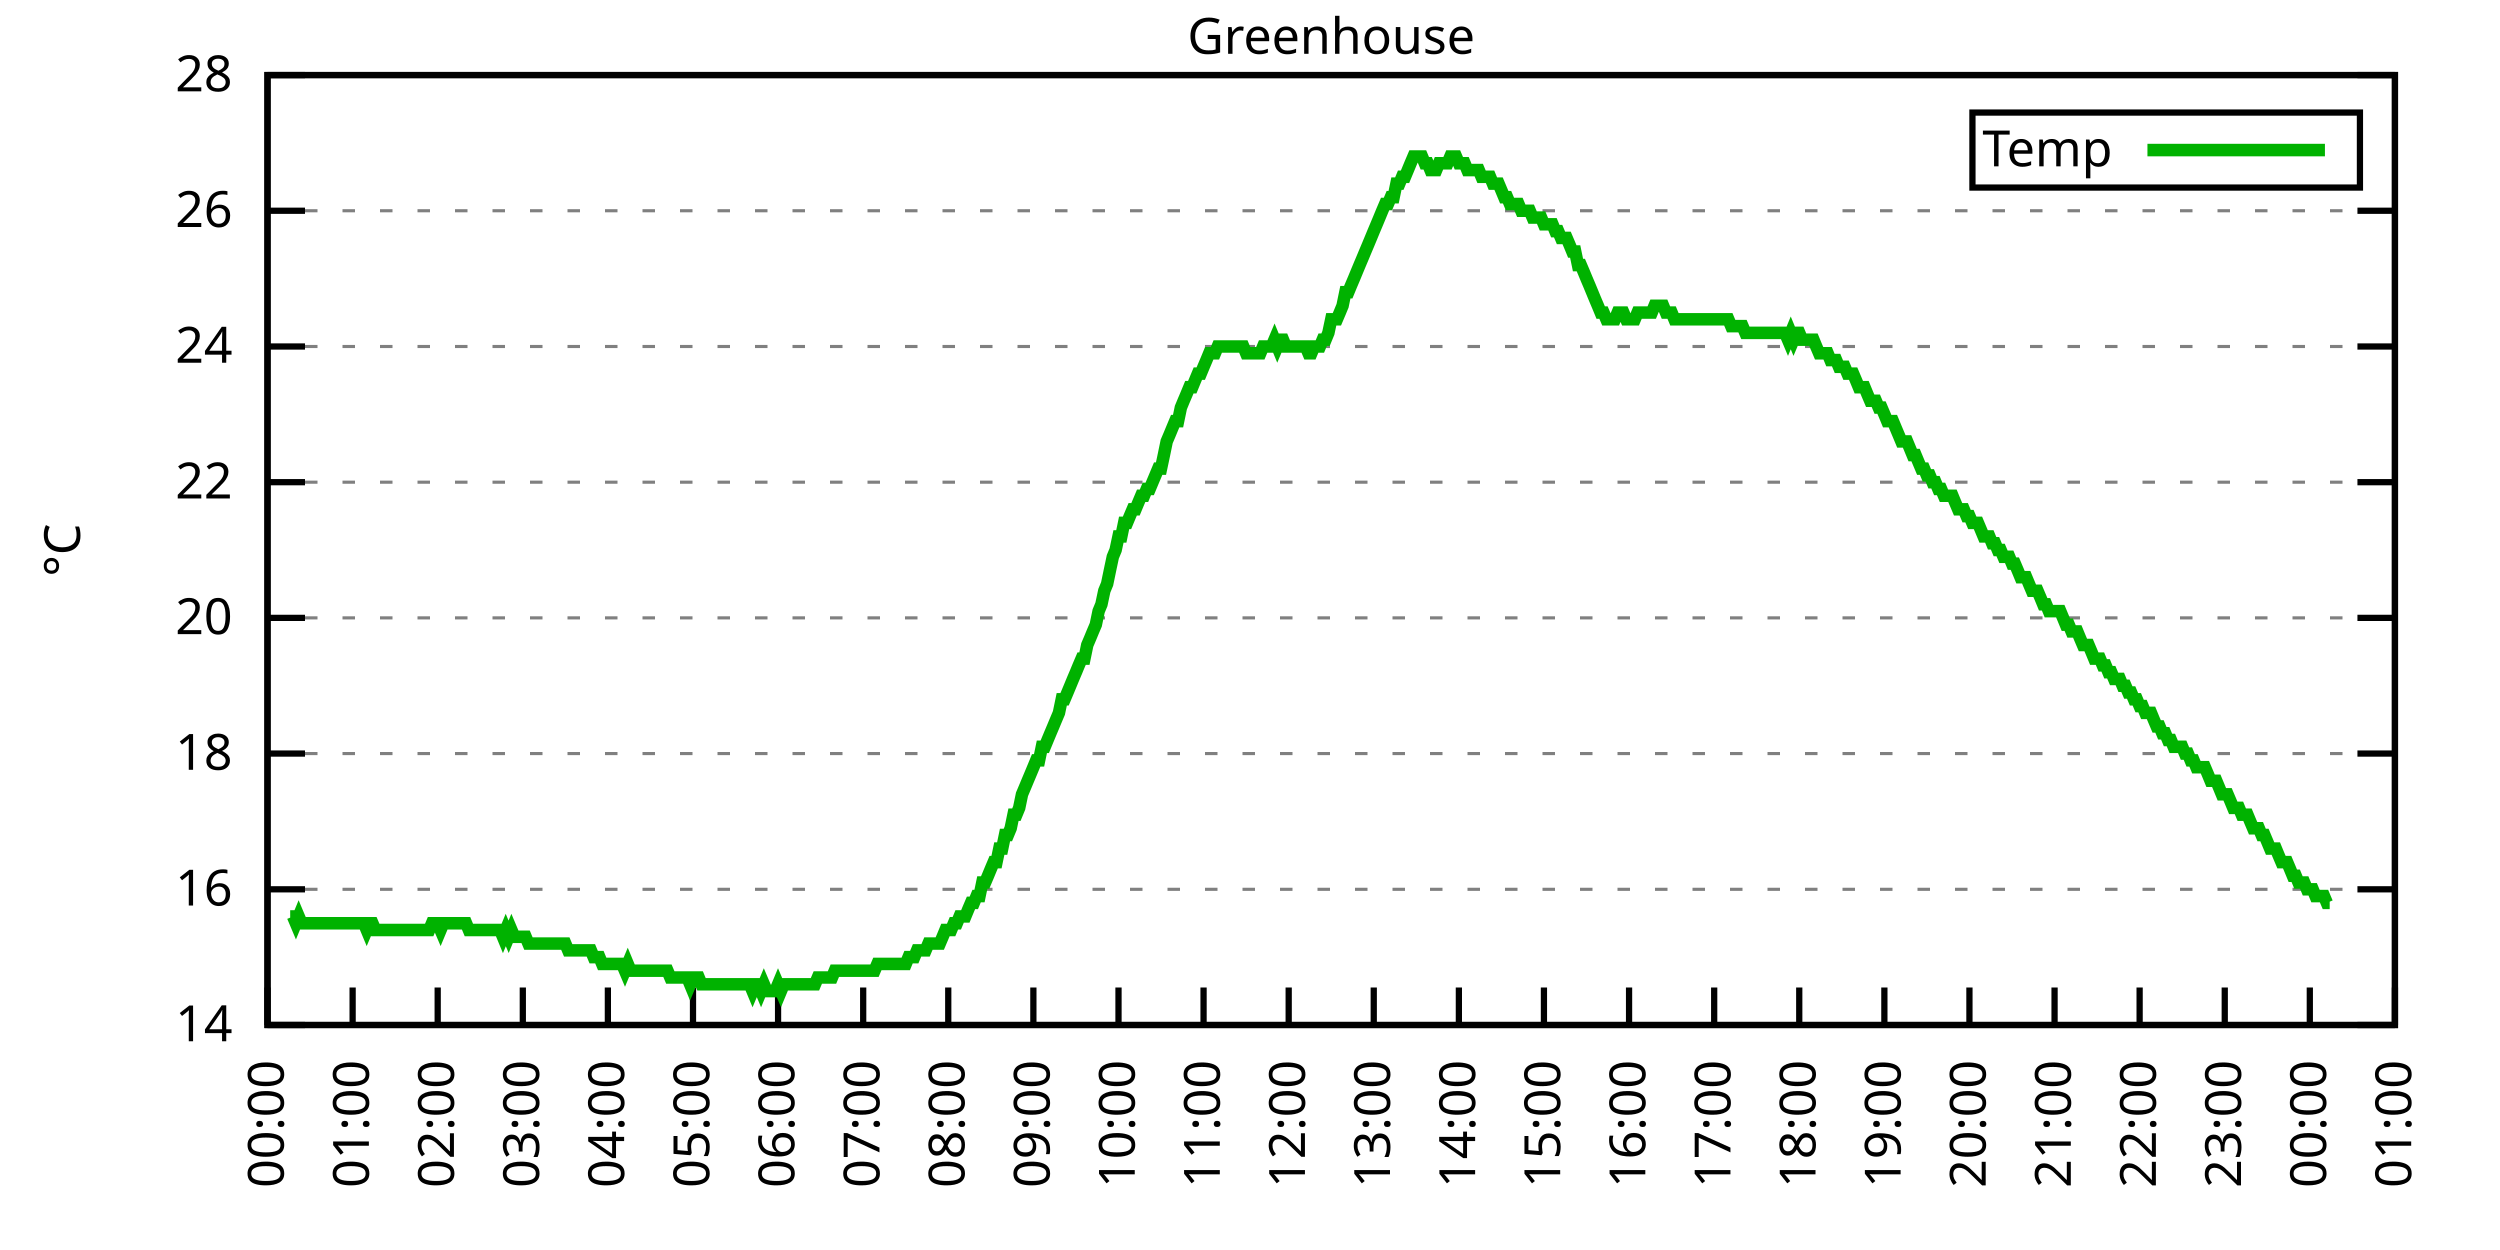
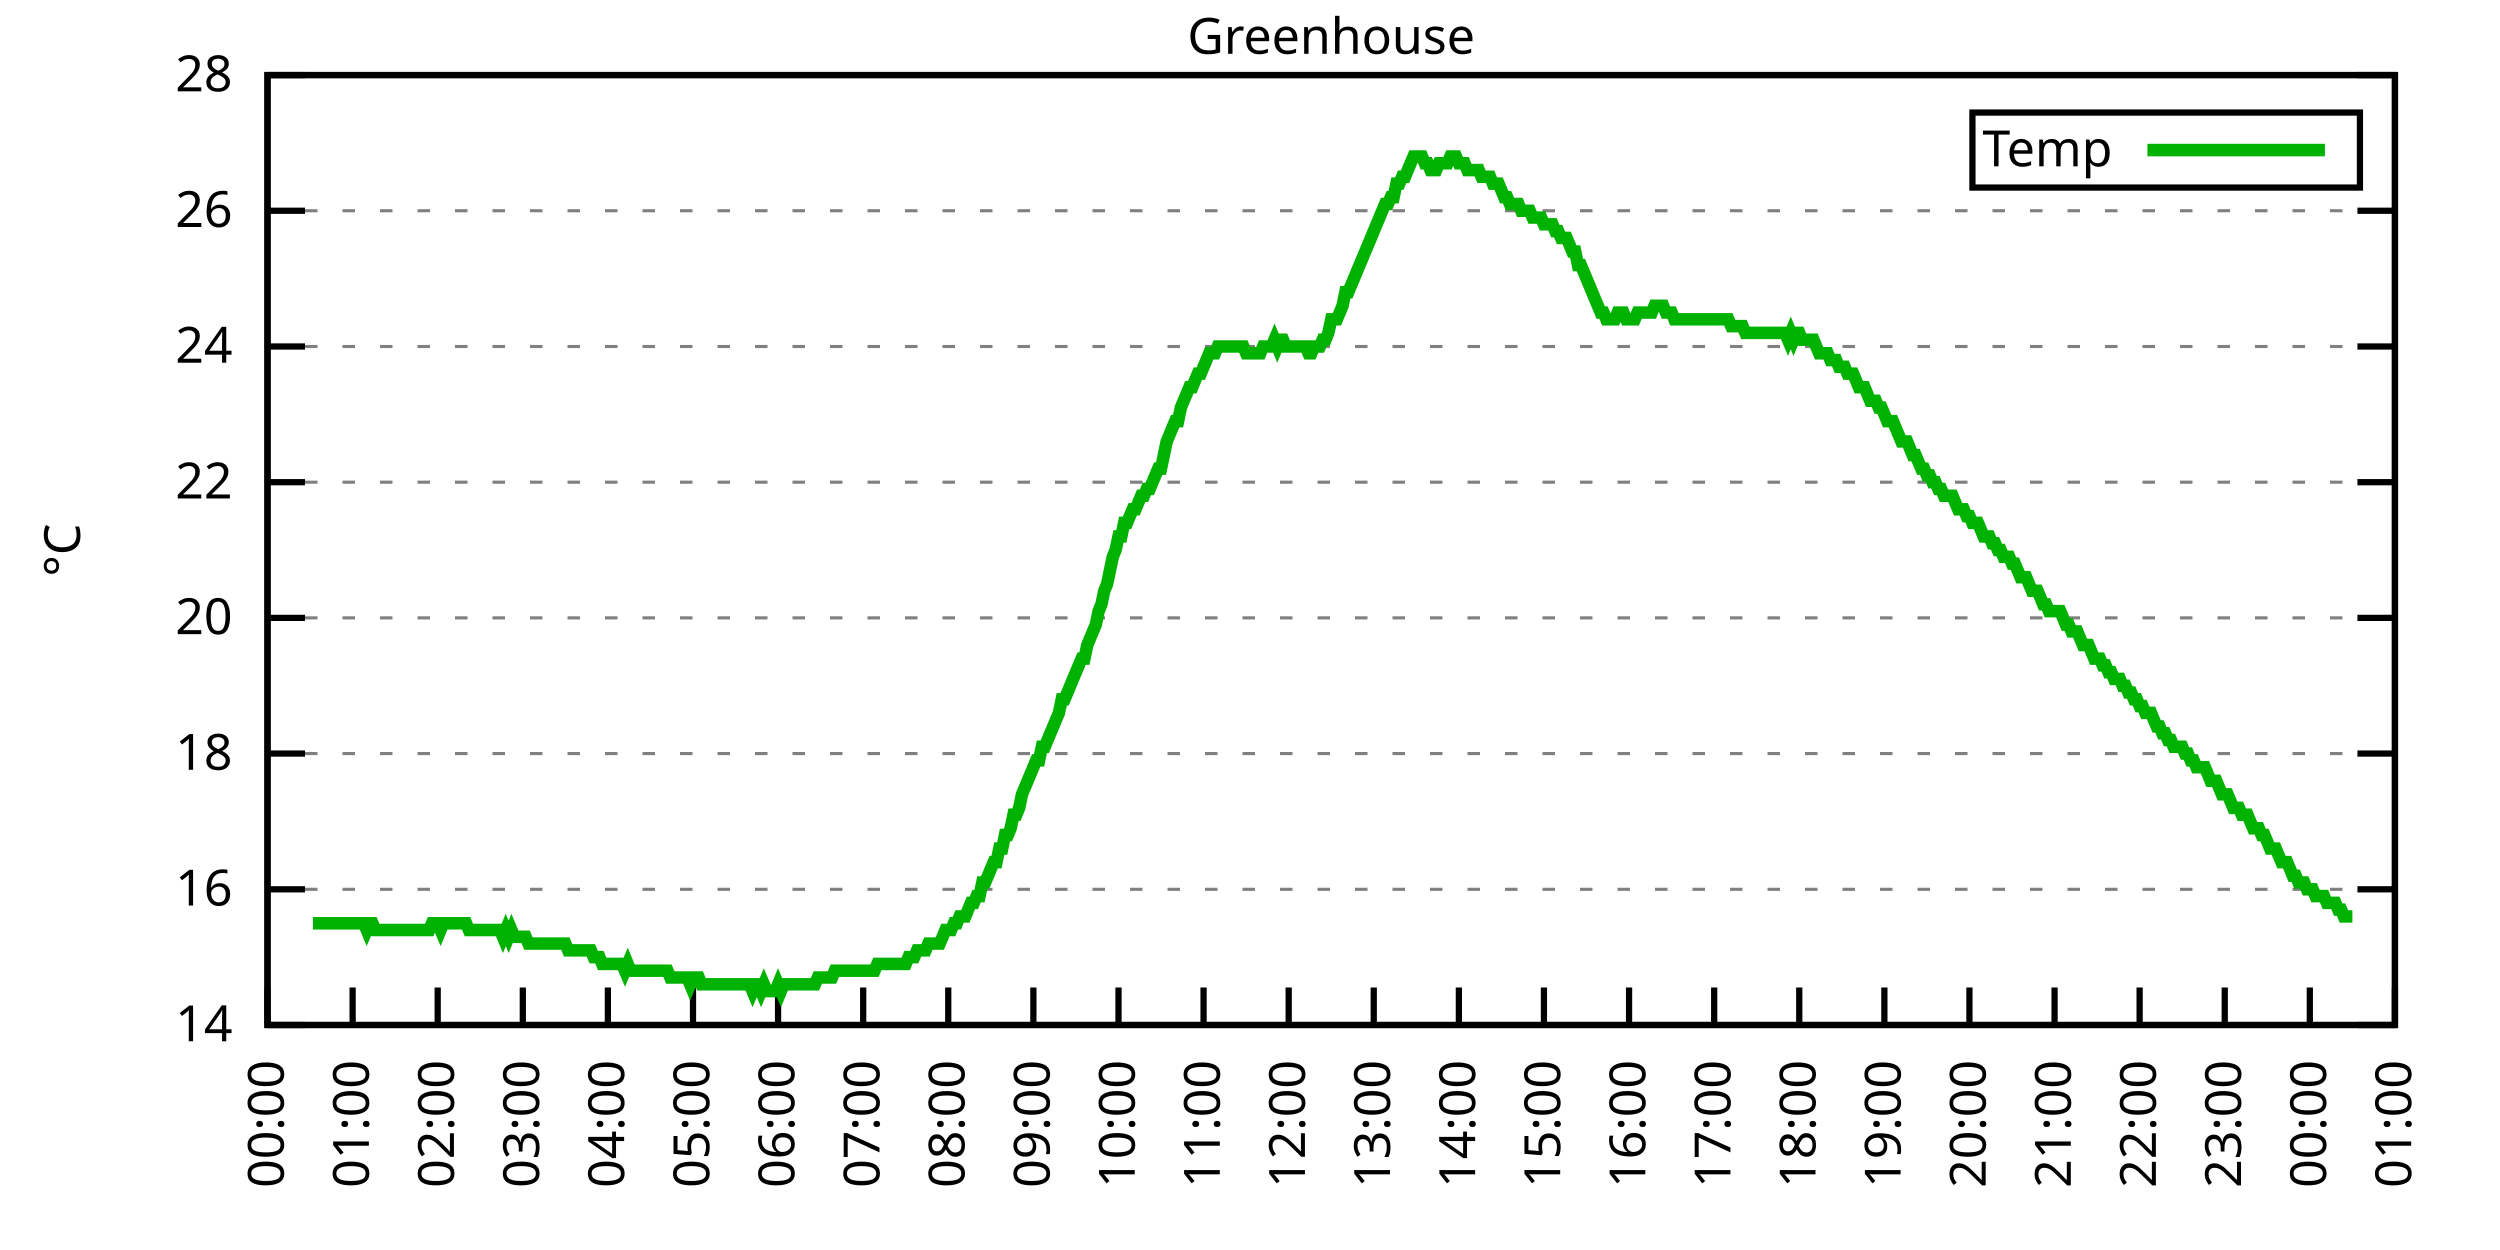
<svg xmlns="http://www.w3.org/2000/svg" xmlns:xlink="http://www.w3.org/1999/xlink" width="400" height="200" viewBox="0 0 400 200">
  <g id="gnuplot_canvas">
    <rect x="0" y="0" width="400" height="200" fill="none" />
    <defs>
      <circle id="gpDot" r="0.5" stroke-width="0.5" stroke="currentColor" />
      <path id="gpPt0" stroke-width="0.333" stroke="currentColor" d="M-1,0 h2 M0,-1 v2" />
      <path id="gpPt1" stroke-width="0.333" stroke="currentColor" d="M-1,-1 L1,1 M1,-1 L-1,1" />
      <path id="gpPt2" stroke-width="0.333" stroke="currentColor" d="M-1,0 L1,0 M0,-1 L0,1 M-1,-1 L1,1 M-1,1 L1,-1" />
      <rect id="gpPt3" stroke-width="0.333" stroke="currentColor" x="-1" y="-1" width="2" height="2" />
      <rect id="gpPt4" stroke-width="0.333" stroke="currentColor" fill="currentColor" x="-1" y="-1" width="2" height="2" />
      <circle id="gpPt5" stroke-width="0.333" stroke="currentColor" cx="0" cy="0" r="1" />
      <use xlink:href="#gpPt5" id="gpPt6" fill="currentColor" stroke="none" />
      <path id="gpPt7" stroke-width="0.333" stroke="currentColor" d="M0,-1.33 L-1.33,0.67 L1.33,0.67 z" />
      <use xlink:href="#gpPt7" id="gpPt8" fill="currentColor" stroke="none" />
      <use xlink:href="#gpPt7" id="gpPt9" stroke="currentColor" transform="rotate(180)" />
      <use xlink:href="#gpPt9" id="gpPt10" fill="currentColor" stroke="none" />
      <use xlink:href="#gpPt3" id="gpPt11" stroke="currentColor" transform="rotate(45)" />
      <use xlink:href="#gpPt11" id="gpPt12" fill="currentColor" stroke="none" />
      <path id="gpPt13" stroke-width="0.333" stroke="currentColor" d="M0,1.330 L1.265,0.411 L0.782,-1.067 L-0.782,-1.076 L-1.265,0.411 z" />
      <use xlink:href="#gpPt13" id="gpPt14" fill="currentColor" stroke="none" />
      <filter id="textbox" filterUnits="objectBoundingBox" x="0" y="0" height="1" width="1">
        <feFlood flood-color="white" flood-opacity="1" result="bgnd" />
        <feComposite in="SourceGraphic" in2="bgnd" operator="atop" />
      </filter>
      <filter id="greybox" filterUnits="objectBoundingBox" x="0" y="0" height="1" width="1">
        <feFlood flood-color="lightgrey" flood-opacity="1" result="grey" />
        <feComposite in="SourceGraphic" in2="grey" operator="atop" />
      </filter>
    </defs>
    <g fill="none" color="white" stroke="currentColor" stroke-width="1.00" stroke-linecap="butt" stroke-linejoin="miter">
</g>
    <g fill="none" color="black" stroke="currentColor" stroke-width="1.00" stroke-linecap="butt" stroke-linejoin="miter">
      <g stroke="none" shape-rendering="crispEdges">
        <polygon fill="rgb(255, 255, 255)" points="42.80,164.00 383.18,164.00 383.18,12.02 42.80,12.02 " />
      </g>
    </g>
    <g fill="none" color="black" stroke="currentColor" stroke-width="1.00" stroke-linecap="butt" stroke-linejoin="miter">
</g>
    <g fill="none" color="black" stroke="black" stroke-width="0.50" stroke-linecap="butt" stroke-linejoin="miter">
</g>
    <g fill="none" color="gray" stroke="currentColor" stroke-width="0.50" stroke-linecap="butt" stroke-linejoin="miter">
      <path stroke="gray" stroke-dasharray="2,4" class="gridline" d="M42.80,164.00 L383.19,164.00  " />
    </g>
    <g fill="none" color="gray" stroke="gray" stroke-width="1.00" stroke-linecap="butt" stroke-linejoin="miter">
</g>
    <g fill="none" color="black" stroke="currentColor" stroke-width="1.00" stroke-linecap="butt" stroke-linejoin="miter">
      <path stroke="black" d="M42.80,164.00 L48.80,164.00 M383.19,164.00 L377.19,164.00  " />
      <g transform="translate(37.20,166.60)" stroke="none" fill="black" font-family="Sans" font-size="8.00" text-anchor="end">
        <text>
          <tspan font-family="Sans"> 14</tspan>
        </text>
      </g>
    </g>
    <g fill="none" color="black" stroke="currentColor" stroke-width="1.00" stroke-linecap="butt" stroke-linejoin="miter">
</g>
    <g fill="none" color="black" stroke="black" stroke-width="0.50" stroke-linecap="butt" stroke-linejoin="miter">
</g>
    <g fill="none" color="gray" stroke="currentColor" stroke-width="0.50" stroke-linecap="butt" stroke-linejoin="miter">
      <path stroke="gray" stroke-dasharray="2,4" class="gridline" d="M42.80,142.29 L383.19,142.29  " />
    </g>
    <g fill="none" color="gray" stroke="gray" stroke-width="1.00" stroke-linecap="butt" stroke-linejoin="miter">
</g>
    <g fill="none" color="black" stroke="currentColor" stroke-width="1.00" stroke-linecap="butt" stroke-linejoin="miter">
      <path stroke="black" d="M42.80,142.29 L48.80,142.29 M383.19,142.29 L377.19,142.29  " />
      <g transform="translate(37.20,144.89)" stroke="none" fill="black" font-family="Sans" font-size="8.00" text-anchor="end">
        <text>
          <tspan font-family="Sans"> 16</tspan>
        </text>
      </g>
    </g>
    <g fill="none" color="black" stroke="currentColor" stroke-width="1.00" stroke-linecap="butt" stroke-linejoin="miter">
</g>
    <g fill="none" color="black" stroke="black" stroke-width="0.50" stroke-linecap="butt" stroke-linejoin="miter">
</g>
    <g fill="none" color="gray" stroke="currentColor" stroke-width="0.50" stroke-linecap="butt" stroke-linejoin="miter">
      <path stroke="gray" stroke-dasharray="2,4" class="gridline" d="M42.80,120.57 L383.19,120.57  " />
    </g>
    <g fill="none" color="gray" stroke="gray" stroke-width="1.00" stroke-linecap="butt" stroke-linejoin="miter">
</g>
    <g fill="none" color="black" stroke="currentColor" stroke-width="1.00" stroke-linecap="butt" stroke-linejoin="miter">
      <path stroke="black" d="M42.80,120.57 L48.80,120.57 M383.19,120.57 L377.19,120.57  " />
      <g transform="translate(37.20,123.17)" stroke="none" fill="black" font-family="Sans" font-size="8.00" text-anchor="end">
        <text>
          <tspan font-family="Sans"> 18</tspan>
        </text>
      </g>
    </g>
    <g fill="none" color="black" stroke="currentColor" stroke-width="1.00" stroke-linecap="butt" stroke-linejoin="miter">
</g>
    <g fill="none" color="black" stroke="black" stroke-width="0.50" stroke-linecap="butt" stroke-linejoin="miter">
</g>
    <g fill="none" color="gray" stroke="currentColor" stroke-width="0.50" stroke-linecap="butt" stroke-linejoin="miter">
      <path stroke="gray" stroke-dasharray="2,4" class="gridline" d="M42.80,98.86 L383.19,98.86  " />
    </g>
    <g fill="none" color="gray" stroke="gray" stroke-width="1.00" stroke-linecap="butt" stroke-linejoin="miter">
</g>
    <g fill="none" color="black" stroke="currentColor" stroke-width="1.00" stroke-linecap="butt" stroke-linejoin="miter">
      <path stroke="black" d="M42.80,98.86 L48.80,98.86 M383.19,98.86 L377.19,98.86  " />
      <g transform="translate(37.20,101.46)" stroke="none" fill="black" font-family="Sans" font-size="8.00" text-anchor="end">
        <text>
          <tspan font-family="Sans"> 20</tspan>
        </text>
      </g>
    </g>
    <g fill="none" color="black" stroke="currentColor" stroke-width="1.00" stroke-linecap="butt" stroke-linejoin="miter">
</g>
    <g fill="none" color="black" stroke="black" stroke-width="0.50" stroke-linecap="butt" stroke-linejoin="miter">
</g>
    <g fill="none" color="gray" stroke="currentColor" stroke-width="0.50" stroke-linecap="butt" stroke-linejoin="miter">
      <path stroke="gray" stroke-dasharray="2,4" class="gridline" d="M42.80,77.15 L383.19,77.15  " />
    </g>
    <g fill="none" color="gray" stroke="gray" stroke-width="1.00" stroke-linecap="butt" stroke-linejoin="miter">
</g>
    <g fill="none" color="black" stroke="currentColor" stroke-width="1.00" stroke-linecap="butt" stroke-linejoin="miter">
      <path stroke="black" d="M42.80,77.15 L48.80,77.15 M383.19,77.15 L377.19,77.15  " />
      <g transform="translate(37.20,79.75)" stroke="none" fill="black" font-family="Sans" font-size="8.00" text-anchor="end">
        <text>
          <tspan font-family="Sans"> 22</tspan>
        </text>
      </g>
    </g>
    <g fill="none" color="black" stroke="currentColor" stroke-width="1.00" stroke-linecap="butt" stroke-linejoin="miter">
</g>
    <g fill="none" color="black" stroke="black" stroke-width="0.50" stroke-linecap="butt" stroke-linejoin="miter">
</g>
    <g fill="none" color="gray" stroke="currentColor" stroke-width="0.50" stroke-linecap="butt" stroke-linejoin="miter">
      <path stroke="gray" stroke-dasharray="2,4" class="gridline" d="M42.80,55.44 L383.19,55.44  " />
    </g>
    <g fill="none" color="gray" stroke="gray" stroke-width="1.00" stroke-linecap="butt" stroke-linejoin="miter">
</g>
    <g fill="none" color="black" stroke="currentColor" stroke-width="1.00" stroke-linecap="butt" stroke-linejoin="miter">
      <path stroke="black" d="M42.80,55.44 L48.80,55.44 M383.19,55.44 L377.19,55.44  " />
      <g transform="translate(37.20,58.04)" stroke="none" fill="black" font-family="Sans" font-size="8.00" text-anchor="end">
        <text>
          <tspan font-family="Sans"> 24</tspan>
        </text>
      </g>
    </g>
    <g fill="none" color="black" stroke="currentColor" stroke-width="1.00" stroke-linecap="butt" stroke-linejoin="miter">
</g>
    <g fill="none" color="black" stroke="black" stroke-width="0.50" stroke-linecap="butt" stroke-linejoin="miter">
</g>
    <g fill="none" color="gray" stroke="currentColor" stroke-width="0.50" stroke-linecap="butt" stroke-linejoin="miter">
      <path stroke="gray" stroke-dasharray="2,4" class="gridline" d="M42.80,33.72 L383.19,33.72  " />
    </g>
    <g fill="none" color="gray" stroke="gray" stroke-width="1.00" stroke-linecap="butt" stroke-linejoin="miter">
</g>
    <g fill="none" color="black" stroke="currentColor" stroke-width="1.00" stroke-linecap="butt" stroke-linejoin="miter">
      <path stroke="black" d="M42.80,33.72 L48.80,33.72 M383.19,33.72 L377.19,33.72  " />
      <g transform="translate(37.20,36.32)" stroke="none" fill="black" font-family="Sans" font-size="8.00" text-anchor="end">
        <text>
          <tspan font-family="Sans"> 26</tspan>
        </text>
      </g>
    </g>
    <g fill="none" color="black" stroke="currentColor" stroke-width="1.00" stroke-linecap="butt" stroke-linejoin="miter">
</g>
    <g fill="none" color="black" stroke="black" stroke-width="0.50" stroke-linecap="butt" stroke-linejoin="miter">
</g>
    <g fill="none" color="gray" stroke="currentColor" stroke-width="0.50" stroke-linecap="butt" stroke-linejoin="miter">
      <path stroke="gray" stroke-dasharray="2,4" class="gridline" d="M42.80,12.01 L383.19,12.01  " />
    </g>
    <g fill="none" color="gray" stroke="gray" stroke-width="1.00" stroke-linecap="butt" stroke-linejoin="miter">
</g>
    <g fill="none" color="black" stroke="currentColor" stroke-width="1.00" stroke-linecap="butt" stroke-linejoin="miter">
      <path stroke="black" d="M42.80,12.01 L48.80,12.01 M383.19,12.01 L377.19,12.01  " />
      <g transform="translate(37.20,14.61)" stroke="none" fill="black" font-family="Sans" font-size="8.00" text-anchor="end">
        <text>
          <tspan font-family="Sans"> 28</tspan>
        </text>
      </g>
    </g>
    <g fill="none" color="black" stroke="currentColor" stroke-width="1.00" stroke-linecap="butt" stroke-linejoin="miter">
      <path stroke="black" d="M42.80,164.00 L42.80,158.00  " />
      <g transform="translate(45.40,169.60) rotate(270.00)" stroke="none" fill="black" font-family="Sans" font-size="8.00" text-anchor="end">
        <text>
          <tspan font-family="Sans">00:00</tspan>
        </text>
      </g>
    </g>
    <g fill="none" color="black" stroke="currentColor" stroke-width="1.00" stroke-linecap="butt" stroke-linejoin="miter">
      <path stroke="black" d="M56.42,164.00 L56.42,158.00  " />
      <g transform="translate(59.02,169.60) rotate(270.00)" stroke="none" fill="black" font-family="Sans" font-size="8.00" text-anchor="end">
        <text>
          <tspan font-family="Sans">01:00</tspan>
        </text>
      </g>
    </g>
    <g fill="none" color="black" stroke="currentColor" stroke-width="1.00" stroke-linecap="butt" stroke-linejoin="miter">
      <path stroke="black" d="M70.03,164.00 L70.03,158.00  " />
      <g transform="translate(72.63,169.60) rotate(270.00)" stroke="none" fill="black" font-family="Sans" font-size="8.00" text-anchor="end">
        <text>
          <tspan font-family="Sans">02:00</tspan>
        </text>
      </g>
    </g>
    <g fill="none" color="black" stroke="currentColor" stroke-width="1.00" stroke-linecap="butt" stroke-linejoin="miter">
      <path stroke="black" d="M83.65,164.00 L83.65,158.00  " />
      <g transform="translate(86.25,169.60) rotate(270.00)" stroke="none" fill="black" font-family="Sans" font-size="8.00" text-anchor="end">
        <text>
          <tspan font-family="Sans">03:00</tspan>
        </text>
      </g>
    </g>
    <g fill="none" color="black" stroke="currentColor" stroke-width="1.00" stroke-linecap="butt" stroke-linejoin="miter">
      <path stroke="black" d="M97.26,164.00 L97.26,158.00  " />
      <g transform="translate(99.86,169.60) rotate(270.00)" stroke="none" fill="black" font-family="Sans" font-size="8.00" text-anchor="end">
        <text>
          <tspan font-family="Sans">04:00</tspan>
        </text>
      </g>
    </g>
    <g fill="none" color="black" stroke="currentColor" stroke-width="1.00" stroke-linecap="butt" stroke-linejoin="miter">
      <path stroke="black" d="M110.88,164.00 L110.88,158.00  " />
      <g transform="translate(113.48,169.60) rotate(270.00)" stroke="none" fill="black" font-family="Sans" font-size="8.00" text-anchor="end">
        <text>
          <tspan font-family="Sans">05:00</tspan>
        </text>
      </g>
    </g>
    <g fill="none" color="black" stroke="currentColor" stroke-width="1.00" stroke-linecap="butt" stroke-linejoin="miter">
      <path stroke="black" d="M124.49,164.00 L124.49,158.00  " />
      <g transform="translate(127.09,169.60) rotate(270.00)" stroke="none" fill="black" font-family="Sans" font-size="8.00" text-anchor="end">
        <text>
          <tspan font-family="Sans">06:00</tspan>
        </text>
      </g>
    </g>
    <g fill="none" color="black" stroke="currentColor" stroke-width="1.00" stroke-linecap="butt" stroke-linejoin="miter">
      <path stroke="black" d="M138.11,164.00 L138.11,158.00  " />
      <g transform="translate(140.71,169.60) rotate(270.00)" stroke="none" fill="black" font-family="Sans" font-size="8.00" text-anchor="end">
        <text>
          <tspan font-family="Sans">07:00</tspan>
        </text>
      </g>
    </g>
    <g fill="none" color="black" stroke="currentColor" stroke-width="1.00" stroke-linecap="butt" stroke-linejoin="miter">
      <path stroke="black" d="M151.72,164.00 L151.72,158.00  " />
      <g transform="translate(154.32,169.60) rotate(270.00)" stroke="none" fill="black" font-family="Sans" font-size="8.00" text-anchor="end">
        <text>
          <tspan font-family="Sans">08:00</tspan>
        </text>
      </g>
    </g>
    <g fill="none" color="black" stroke="currentColor" stroke-width="1.00" stroke-linecap="butt" stroke-linejoin="miter">
      <path stroke="black" d="M165.34,164.00 L165.34,158.00  " />
      <g transform="translate(167.94,169.60) rotate(270.00)" stroke="none" fill="black" font-family="Sans" font-size="8.00" text-anchor="end">
        <text>
          <tspan font-family="Sans">09:00</tspan>
        </text>
      </g>
    </g>
    <g fill="none" color="black" stroke="currentColor" stroke-width="1.00" stroke-linecap="butt" stroke-linejoin="miter">
      <path stroke="black" d="M178.96,164.00 L178.96,158.00  " />
      <g transform="translate(181.56,169.60) rotate(270.00)" stroke="none" fill="black" font-family="Sans" font-size="8.00" text-anchor="end">
        <text>
          <tspan font-family="Sans">10:00</tspan>
        </text>
      </g>
    </g>
    <g fill="none" color="black" stroke="currentColor" stroke-width="1.00" stroke-linecap="butt" stroke-linejoin="miter">
      <path stroke="black" d="M192.57,164.00 L192.57,158.00  " />
      <g transform="translate(195.17,169.60) rotate(270.00)" stroke="none" fill="black" font-family="Sans" font-size="8.00" text-anchor="end">
        <text>
          <tspan font-family="Sans">11:00</tspan>
        </text>
      </g>
    </g>
    <g fill="none" color="black" stroke="currentColor" stroke-width="1.00" stroke-linecap="butt" stroke-linejoin="miter">
      <path stroke="black" d="M206.19,164.00 L206.19,158.00  " />
      <g transform="translate(208.79,169.60) rotate(270.00)" stroke="none" fill="black" font-family="Sans" font-size="8.00" text-anchor="end">
        <text>
          <tspan font-family="Sans">12:00</tspan>
        </text>
      </g>
    </g>
    <g fill="none" color="black" stroke="currentColor" stroke-width="1.00" stroke-linecap="butt" stroke-linejoin="miter">
      <path stroke="black" d="M219.80,164.00 L219.80,158.00  " />
      <g transform="translate(222.40,169.60) rotate(270.00)" stroke="none" fill="black" font-family="Sans" font-size="8.00" text-anchor="end">
        <text>
          <tspan font-family="Sans">13:00</tspan>
        </text>
      </g>
    </g>
    <g fill="none" color="black" stroke="currentColor" stroke-width="1.00" stroke-linecap="butt" stroke-linejoin="miter">
      <path stroke="black" d="M233.42,164.00 L233.42,158.00  " />
      <g transform="translate(236.02,169.60) rotate(270.00)" stroke="none" fill="black" font-family="Sans" font-size="8.00" text-anchor="end">
        <text>
          <tspan font-family="Sans">14:00</tspan>
        </text>
      </g>
    </g>
    <g fill="none" color="black" stroke="currentColor" stroke-width="1.00" stroke-linecap="butt" stroke-linejoin="miter">
      <path stroke="black" d="M247.03,164.00 L247.03,158.00  " />
      <g transform="translate(249.63,169.60) rotate(270.00)" stroke="none" fill="black" font-family="Sans" font-size="8.00" text-anchor="end">
        <text>
          <tspan font-family="Sans">15:00</tspan>
        </text>
      </g>
    </g>
    <g fill="none" color="black" stroke="currentColor" stroke-width="1.00" stroke-linecap="butt" stroke-linejoin="miter">
      <path stroke="black" d="M260.65,164.00 L260.65,158.00  " />
      <g transform="translate(263.25,169.60) rotate(270.00)" stroke="none" fill="black" font-family="Sans" font-size="8.00" text-anchor="end">
        <text>
          <tspan font-family="Sans">16:00</tspan>
        </text>
      </g>
    </g>
    <g fill="none" color="black" stroke="currentColor" stroke-width="1.00" stroke-linecap="butt" stroke-linejoin="miter">
      <path stroke="black" d="M274.27,164.00 L274.27,158.00  " />
      <g transform="translate(276.87,169.60) rotate(270.00)" stroke="none" fill="black" font-family="Sans" font-size="8.00" text-anchor="end">
        <text>
          <tspan font-family="Sans">17:00</tspan>
        </text>
      </g>
    </g>
    <g fill="none" color="black" stroke="currentColor" stroke-width="1.00" stroke-linecap="butt" stroke-linejoin="miter">
      <path stroke="black" d="M287.88,164.00 L287.88,158.00  " />
      <g transform="translate(290.48,169.60) rotate(270.00)" stroke="none" fill="black" font-family="Sans" font-size="8.00" text-anchor="end">
        <text>
          <tspan font-family="Sans">18:00</tspan>
        </text>
      </g>
    </g>
    <g fill="none" color="black" stroke="currentColor" stroke-width="1.00" stroke-linecap="butt" stroke-linejoin="miter">
      <path stroke="black" d="M301.50,164.00 L301.50,158.00  " />
      <g transform="translate(304.10,169.60) rotate(270.00)" stroke="none" fill="black" font-family="Sans" font-size="8.00" text-anchor="end">
        <text>
          <tspan font-family="Sans">19:00</tspan>
        </text>
      </g>
    </g>
    <g fill="none" color="black" stroke="currentColor" stroke-width="1.00" stroke-linecap="butt" stroke-linejoin="miter">
      <path stroke="black" d="M315.11,164.00 L315.11,158.00  " />
      <g transform="translate(317.71,169.60) rotate(270.00)" stroke="none" fill="black" font-family="Sans" font-size="8.00" text-anchor="end">
        <text>
          <tspan font-family="Sans">20:00</tspan>
        </text>
      </g>
    </g>
    <g fill="none" color="black" stroke="currentColor" stroke-width="1.00" stroke-linecap="butt" stroke-linejoin="miter">
      <path stroke="black" d="M328.73,164.00 L328.73,158.00  " />
      <g transform="translate(331.33,169.60) rotate(270.00)" stroke="none" fill="black" font-family="Sans" font-size="8.00" text-anchor="end">
        <text>
          <tspan font-family="Sans">21:00</tspan>
        </text>
      </g>
    </g>
    <g fill="none" color="black" stroke="currentColor" stroke-width="1.00" stroke-linecap="butt" stroke-linejoin="miter">
      <path stroke="black" d="M342.34,164.00 L342.34,158.00  " />
      <g transform="translate(344.94,169.60) rotate(270.00)" stroke="none" fill="black" font-family="Sans" font-size="8.00" text-anchor="end">
        <text>
          <tspan font-family="Sans">22:00</tspan>
        </text>
      </g>
    </g>
    <g fill="none" color="black" stroke="currentColor" stroke-width="1.00" stroke-linecap="butt" stroke-linejoin="miter">
      <path stroke="black" d="M355.96,164.00 L355.96,158.00  " />
      <g transform="translate(358.56,169.60) rotate(270.00)" stroke="none" fill="black" font-family="Sans" font-size="8.00" text-anchor="end">
        <text>
          <tspan font-family="Sans">23:00</tspan>
        </text>
      </g>
    </g>
    <g fill="none" color="black" stroke="currentColor" stroke-width="1.00" stroke-linecap="butt" stroke-linejoin="miter">
      <path stroke="black" d="M369.57,164.00 L369.57,158.00  " />
      <g transform="translate(372.17,169.60) rotate(270.00)" stroke="none" fill="black" font-family="Sans" font-size="8.00" text-anchor="end">
        <text>
          <tspan font-family="Sans">00:00</tspan>
        </text>
      </g>
    </g>
    <g fill="none" color="black" stroke="currentColor" stroke-width="1.00" stroke-linecap="butt" stroke-linejoin="miter">
      <path stroke="black" d="M383.19,164.00 L383.19,158.00  " />
      <g transform="translate(385.79,169.60) rotate(270.00)" stroke="none" fill="black" font-family="Sans" font-size="8.00" text-anchor="end">
        <text>
          <tspan font-family="Sans">01:00</tspan>
        </text>
      </g>
    </g>
    <g fill="none" color="black" stroke="currentColor" stroke-width="1.00" stroke-linecap="butt" stroke-linejoin="miter">
</g>
    <g fill="none" color="black" stroke="currentColor" stroke-width="1.00" stroke-linecap="butt" stroke-linejoin="miter">
      <path stroke="black" d="M42.80,12.01 L42.80,164.00 L383.19,164.00 L383.19,12.01 L42.80,12.01 Z  " />
    </g>
    <g fill="none" color="black" stroke="currentColor" stroke-width="1.00" stroke-linecap="butt" stroke-linejoin="miter">
</g>
    <g fill="none" color="black" stroke="currentColor" stroke-width="1.00" stroke-linecap="butt" stroke-linejoin="miter">
      <path stroke="black" d="M315.59,30.01 L315.59,18.01 L377.59,18.01 L377.59,30.01 L315.59,30.01 Z  " />
    </g>
    <g id="Greenhouse_plot_1">
      <g fill="none" color="white" stroke="black" stroke-width="2.00" stroke-linecap="butt" stroke-linejoin="miter">
</g>
      <g fill="none" color="black" stroke="currentColor" stroke-width="2.00" stroke-linecap="butt" stroke-linejoin="miter">
        <g transform="translate(337.99,26.61)" stroke="none" fill="black" font-family="Sans" font-size="8.00" text-anchor="end">
          <text>
            <tspan font-family="Sans">Temp</tspan>
          </text>
        </g>
      </g>
      <g fill="none" color="black" stroke="currentColor" stroke-width="2.00" stroke-linecap="butt" stroke-linejoin="miter">
-         <path stroke="rgb(  0, 178,   0)" d="M343.59,24.01 L371.99,24.01 M46.43,146.63 L46.88,146.63 L47.34,147.72 L47.79,146.63 L48.25,147.72 L48.70,147.72   L49.15,147.72 L49.61,147.72 L50.06,147.72 L50.52,147.72 L50.97,147.72 L51.42,147.72 L51.88,147.72 L52.33,147.72   L52.78,147.72 L53.24,147.72 L53.69,147.72 L54.15,147.72 L54.60,147.72 L55.05,147.72 L55.51,147.72 L55.96,147.72   L56.42,147.72 L56.87,147.72 L57.32,147.72 L57.78,147.72 L58.23,147.72 L58.68,148.80 L59.14,147.72 L59.59,147.72   L60.05,148.80 L60.50,148.80 L60.95,148.80 L61.41,148.80 L61.86,148.80 L62.32,148.80 L62.77,148.80 L63.22,148.80   L63.68,148.80 L64.13,148.80 L64.58,148.80 L65.04,148.80 L65.49,148.80 L65.95,148.80 L66.40,148.80 L66.85,148.80   L67.31,148.80 L67.76,148.80 L68.22,148.80 L68.67,148.80 L69.12,147.72 L69.58,147.72 L70.03,147.72 L70.49,148.80   L70.94,147.72 L71.39,147.72 L71.85,147.72 L72.30,147.72 L72.75,147.72 L73.21,147.72 L73.66,147.72 L74.12,147.72   L74.57,147.72 L75.02,148.80 L75.48,148.80 L75.93,148.80 L76.39,148.80 L76.84,148.80 L77.29,148.80 L77.75,148.80   L78.20,148.80 L78.65,148.80 L79.11,148.80 L79.56,148.80 L80.02,148.80 L80.47,149.89 L80.92,148.80 L81.38,149.89   L81.83,148.80 L82.29,149.89 L82.74,149.89 L83.19,149.89 L83.65,149.89 L84.10,149.89 L84.55,150.97 L85.01,150.97   L85.46,150.97 L85.92,150.97 L86.37,150.97 L86.82,150.97 L87.28,150.97 L87.73,150.97 L88.19,150.97 L88.64,150.97   L89.09,150.97 L89.55,150.97 L90.00,150.97 L90.45,150.97 L90.91,152.06 L91.36,152.06 L91.82,152.06 L92.27,152.06   L92.72,152.06 L93.18,152.06 L93.63,152.06 L94.09,152.06 L94.54,152.06 L94.99,153.14 L95.45,153.14 L95.90,153.14   L96.35,154.23 L96.81,154.23 L97.26,154.23 L97.72,154.23 L98.17,154.23 L98.62,154.23 L99.08,154.23 L99.53,154.23   L99.99,155.31 L100.44,154.23 L100.89,155.31 L101.35,155.31 L101.80,155.31 L102.25,155.31 L102.71,155.31 L103.16,155.31   L103.62,155.31 L104.07,155.31 L104.52,155.31 L104.98,155.31 L105.43,155.31 L105.89,155.31 L106.34,155.31 L106.79,155.31   L107.25,156.40 L107.70,156.40 L108.15,156.40 L108.61,156.40 L109.06,156.40 L109.52,156.40 L109.97,156.40 L110.42,157.49   L110.88,156.40 L111.33,156.40 L111.79,156.40 L112.24,157.49 L112.69,157.49 L113.15,157.49 L113.60,157.49 L114.05,157.49   L114.51,157.49 L114.96,157.49 L115.42,157.49 L115.87,157.49 L116.32,157.49 L116.78,157.49 L117.23,157.49 L117.69,157.49   L118.14,157.49 L118.59,157.49 L119.05,157.49 L119.50,157.49 L119.96,157.49 L120.41,158.57 L120.86,157.49 L121.32,157.49   L121.77,158.57 L122.22,157.49 L122.68,158.57 L123.13,158.57 L123.59,158.57 L124.04,158.57 L124.49,157.49 L124.95,158.57   L125.40,157.49 L125.86,157.49 L126.31,157.49 L126.76,157.49 L127.22,157.49 L127.67,157.49 L128.12,157.49 L128.58,157.49   L129.03,157.49 L129.49,157.49 L129.94,157.49 L130.39,157.49 L130.85,156.40 L131.30,156.40 L131.76,156.40 L132.21,156.40   L132.66,156.40 L133.12,156.40 L133.57,155.31 L134.02,155.31 L134.48,155.31 L134.93,155.31 L135.39,155.31 L135.84,155.31   L136.29,155.31 L136.75,155.31 L137.20,155.31 L137.66,155.31 L138.11,155.31 L138.56,155.31 L139.02,155.31 L139.47,155.31   L139.92,155.31 L140.38,154.23 L140.83,154.23 L141.29,154.23 L141.74,154.23 L142.19,154.23 L142.65,154.23 L143.10,154.23   L143.56,154.23 L144.01,154.23 L144.46,154.23 L144.92,154.23 L145.37,153.14 L145.82,153.14 L146.28,153.14 L146.73,152.06   L147.19,152.06 L147.64,152.06 L148.09,152.06 L148.55,150.97 L149.00,150.97 L149.46,150.97 L149.91,150.97 L150.36,150.97   L150.82,149.89 L151.27,148.80 L151.72,148.80 L152.18,148.80 L152.63,147.72 L153.09,147.72 L153.54,146.63 L153.99,146.63   L154.45,146.63 L154.90,145.54 L155.36,144.46 L155.81,144.46 L156.26,143.37 L156.72,143.37 L157.17,141.20 L157.62,141.20   L158.08,140.12 L158.53,139.03 L158.99,137.94 L159.44,137.94 L159.89,135.77 L160.35,135.77 L160.80,133.60 L161.26,133.60   L161.71,132.52 L162.16,130.35 L162.62,130.35 L163.07,129.26 L163.52,127.09 L163.98,126.00 L164.43,124.92 L164.89,123.83   L165.34,122.75 L165.79,121.66 L166.25,121.66 L166.70,119.49 L167.16,119.49 L167.61,118.40 L168.06,117.32 L168.52,116.23   L168.97,115.15 L169.43,114.06 L169.88,111.89 L170.33,111.89 L170.79,110.80 L171.24,109.72 L171.69,108.63 L172.15,107.55   L172.60,106.46 L173.06,105.38 L173.51,105.38 L173.96,103.20 L174.42,102.12 L174.87,101.03 L175.33,99.95 L175.78,97.78   L176.23,96.69 L176.69,94.52 L177.14,93.43 L177.59,91.26 L178.05,89.09 L178.50,88.00 L178.96,85.83 L179.41,85.83   L179.86,83.66 L180.32,83.66 L180.77,82.58 L181.23,81.49 L181.68,81.49 L182.13,80.41 L182.59,79.32 L183.04,79.32   L183.49,78.23 L183.95,78.23 L184.40,77.15 L184.86,76.06 L185.31,74.98 L185.76,74.98 L186.22,72.81 L186.67,70.63   L187.13,69.55 L187.58,68.46 L188.03,67.38 L188.49,67.38 L188.94,65.21 L189.39,64.12 L189.85,63.04 L190.30,61.95   L190.76,61.95 L191.21,60.86 L191.66,59.78 L192.12,59.78 L192.57,58.69 L193.03,57.61 L193.48,56.52 L193.93,56.52   L194.39,56.52 L194.84,55.44 L195.29,55.44 L195.75,55.44 L196.20,55.44 L196.66,55.44 L197.11,55.44 L197.56,55.44   L198.02,55.44 L198.47,55.44 L198.93,55.44 L199.38,56.52 L199.83,56.52 L200.29,56.52 L200.74,56.52 L201.19,56.52   L201.65,56.52 L202.10,55.44 L202.56,55.44 L203.01,55.44 L203.46,55.44 L203.92,54.35 L204.37,55.44 L204.83,54.35   L205.28,54.35 L205.73,55.44 L206.19,55.44 L206.64,55.44 L207.09,55.44 L207.55,55.44 L208.00,55.44 L208.46,55.44   L208.91,55.44 L209.36,56.52 L209.82,56.52 L210.27,55.44 L210.73,55.44 L211.18,55.44 L211.63,54.35 L212.09,54.35   L212.54,53.26 L213.00,51.09 L213.45,51.09 L213.90,51.09 L214.36,50.01 L214.81,48.92 L215.26,46.75 L215.72,46.75   L216.17,45.66 L216.63,44.58 L217.08,43.49 L217.53,42.41 L217.99,41.32 L218.44,40.24 L218.90,39.15 L219.35,38.07   L219.80,36.98 L220.26,35.89 L220.71,34.81 L221.16,33.72 L221.62,32.64 L222.07,32.64 L222.53,31.55 L222.98,31.55   L223.43,29.38 L223.89,29.38 L224.34,28.29 L224.80,28.29 L225.25,27.21 L225.70,26.12 L226.16,25.04 L226.61,25.04   L227.06,25.04 L227.52,25.04 L227.97,26.12 L228.43,26.12 L228.88,27.21 L229.33,27.21 L229.79,27.21 L230.24,26.12   L230.70,26.12 L231.15,26.12 L231.60,26.12 L232.06,25.04 L232.51,25.04 L232.96,25.04 L233.42,26.12 L233.87,26.12   L234.33,26.12 L234.78,27.21 L235.23,27.21 L235.69,27.21 L236.14,27.21 L236.60,27.21 L237.05,28.29 L237.50,28.29   L237.96,28.29 L238.41,28.29 L238.86,29.38 L239.32,29.38 L239.77,29.38 L240.23,30.47 L240.68,31.55 L241.13,31.55   L241.59,32.64 L242.04,32.64 L242.50,32.64 L242.95,32.64 L243.40,33.72 L243.86,33.72 L244.31,33.72 L244.76,33.72   L245.22,34.81 L245.67,34.81 L246.13,34.81 L246.58,34.81 L247.03,35.89 L247.49,35.89 L247.94,35.89 L248.40,35.89   L248.85,36.98 L249.30,36.98 L249.76,38.07 L250.21,38.07 L250.66,38.07 L251.12,39.15 L251.57,40.24 L252.03,40.24   L252.48,42.41 L252.93,42.41 L253.39,43.49 L253.84,44.58 L254.30,45.66 L254.75,46.75 L255.20,47.84 L255.66,48.92   L256.11,50.01 L256.56,50.01 L257.02,51.09 L257.47,51.09 L257.93,51.09 L258.38,51.09 L258.83,50.01 L259.29,50.01   L259.74,50.01 L260.20,51.09 L260.65,51.09 L261.10,51.09 L261.56,51.09 L262.01,50.01 L262.47,50.01 L262.92,50.01   L263.37,50.01 L263.83,50.01 L264.28,50.01 L264.73,48.92 L265.19,48.92 L265.64,48.92 L266.10,48.92 L266.55,50.01   L267.00,50.01 L267.46,50.01 L267.91,51.09 L268.37,51.09 L268.82,51.09 L269.27,51.09 L269.73,51.09 L270.18,51.09   L270.63,51.09 L271.09,51.09 L271.54,51.09 L272.00,51.09 L272.45,51.09 L272.90,51.09 L273.36,51.09 L273.81,51.09   L274.27,51.09 L274.72,51.09 L275.17,51.09 L275.63,51.09 L276.08,51.09 L276.53,51.09 L276.99,52.18 L277.44,52.18   L277.90,52.18 L278.35,52.18 L278.80,52.18 L279.26,53.26 L279.71,53.26 L280.17,53.26 L280.62,53.26 L281.07,53.26   L281.53,53.26 L281.98,53.26 L282.43,53.26 L282.89,53.26 L283.34,53.26 L283.80,53.26 L284.25,53.26 L284.70,53.26   L285.16,53.26 L285.61,53.26 L286.07,54.35 L286.52,53.26 L286.97,54.35 L287.43,53.26 L287.88,53.26 L288.33,54.35   L288.79,54.35 L289.24,54.35 L289.70,54.35 L290.15,54.35 L290.60,55.44 L291.06,56.52 L291.51,56.52 L291.97,56.52   L292.42,56.52 L292.87,57.61 L293.33,57.61 L293.78,57.61 L294.23,58.69 L294.69,58.69 L295.14,58.69 L295.60,59.78   L296.05,59.78 L296.50,59.78 L296.96,60.86 L297.41,61.95 L297.87,61.95 L298.32,61.95 L298.77,63.04 L299.23,64.12   L299.68,64.12 L300.13,64.12 L300.59,65.21 L301.04,65.21 L301.50,66.29 L301.95,67.38 L302.40,67.38 L302.86,67.38   L303.31,68.46 L303.77,69.55 L304.22,70.63 L304.67,70.63 L305.13,70.63 L305.58,71.72 L306.03,72.81 L306.49,72.81   L306.94,73.89 L307.40,74.98 L307.85,74.98 L308.30,76.06 L308.76,76.06 L309.21,77.15 L309.67,77.15 L310.12,78.23   L310.57,78.23 L311.03,79.32 L311.48,79.32 L311.94,79.32 L312.39,79.32 L312.84,80.41 L313.30,81.49 L313.75,81.49   L314.20,81.49 L314.66,82.58 L315.11,82.58 L315.57,83.66 L316.02,83.66 L316.47,83.66 L316.93,84.75 L317.38,85.83   L317.84,85.83 L318.29,85.83 L318.74,86.92 L319.20,86.92 L319.65,88.00 L320.10,88.00 L320.56,89.09 L321.01,89.09   L321.47,89.09 L321.92,90.18 L322.37,90.18 L322.83,91.26 L323.28,92.35 L323.74,92.35 L324.19,92.35 L324.64,93.43   L325.10,94.52 L325.55,94.52 L326.00,94.52 L326.46,95.60 L326.91,96.69 L327.37,96.69 L327.82,97.78 L328.27,97.78   L328.73,97.78 L329.18,97.78 L329.64,97.78 L330.09,98.86 L330.54,99.95 L331.00,99.95 L331.45,101.03 L331.90,101.03   L332.36,101.03 L332.81,102.12 L333.27,103.20 L333.72,103.20 L334.17,103.20 L334.63,104.29 L335.08,105.38 L335.54,105.38   L335.99,105.38 L336.44,106.46 L336.90,106.46 L337.35,107.55 L337.80,107.55 L338.26,108.63 L338.71,108.63 L339.17,108.63   L339.62,109.72 L340.07,109.72 L340.53,110.80 L340.98,110.80 L341.44,111.89 L341.89,111.89 L342.34,112.97 L342.80,112.97   L343.25,114.06 L343.70,114.06 L344.16,114.06 L344.61,115.15 L345.07,116.23 L345.52,116.23 L345.97,117.32 L346.43,117.32   L346.88,118.40 L347.34,118.40 L347.79,119.49 L348.24,119.49 L348.70,119.49 L349.15,119.49 L349.60,120.57 L350.06,120.57   L350.51,121.66 L350.97,121.66 L351.42,122.75 L351.87,122.75 L352.33,122.75 L352.78,122.75 L353.24,123.83 L353.69,124.92   L354.14,124.92 L354.60,124.92 L355.05,126.00 L355.50,127.09 L355.96,127.09 L356.41,127.09 L356.87,128.17 L357.32,129.26   L357.77,129.26 L358.23,129.26 L358.68,130.35 L359.14,130.35 L359.59,130.35 L360.04,131.43 L360.50,132.52 L360.95,132.52   L361.41,132.52 L361.86,133.60 L362.31,133.60 L362.77,134.69 L363.22,135.77 L363.67,135.77 L364.13,135.77 L364.58,136.86   L365.04,137.94 L365.49,137.94 L365.94,137.94 L366.40,139.03 L366.85,140.12 L367.31,140.12 L367.76,141.20 L368.21,141.20   L368.67,141.20 L369.12,142.29 L369.57,142.29 L370.03,142.29 L370.48,143.37 L370.94,143.37 L371.39,143.37 L371.84,143.37   L372.30,144.46 L372.75,144.46  " />
+         <path stroke="rgb(  0, 178,   0)" d="M343.59,24.01 L371.99,24.01 M50.06,147.72 L50.52,147.72 L50.97,147.72 L51.42,147.72 L51.88,147.72 L52.33,147.72   L52.78,147.72 L53.24,147.72 L53.69,147.72 L54.15,147.72 L54.60,147.72 L55.05,147.72 L55.51,147.72 L55.96,147.72   L56.42,147.72 L56.87,147.72 L57.32,147.72 L57.78,147.72 L58.23,147.72 L58.68,148.80 L59.14,147.72 L59.59,147.72   L60.05,148.80 L60.50,148.80 L60.95,148.80 L61.41,148.80 L61.86,148.80 L62.32,148.80 L62.77,148.80 L63.22,148.80   L63.68,148.80 L64.13,148.80 L64.58,148.80 L65.04,148.80 L65.49,148.80 L65.95,148.80 L66.40,148.80 L66.85,148.80   L67.31,148.80 L67.76,148.80 L68.22,148.80 L68.67,148.80 L69.12,147.72 L69.58,147.72 L70.03,147.72 L70.49,148.80   L70.94,147.72 L71.39,147.72 L71.85,147.72 L72.30,147.72 L72.75,147.72 L73.21,147.72 L73.66,147.72 L74.12,147.72   L74.57,147.72 L75.02,148.80 L75.48,148.80 L75.93,148.80 L76.39,148.80 L76.84,148.80 L77.29,148.80 L77.75,148.80   L78.20,148.80 L78.65,148.80 L79.11,148.80 L79.56,148.80 L80.02,148.80 L80.47,149.89 L80.92,148.80 L81.38,149.89   L81.83,148.80 L82.29,149.89 L82.74,149.89 L83.19,149.89 L83.65,149.89 L84.10,149.89 L84.55,150.97 L85.01,150.97   L85.46,150.97 L85.92,150.97 L86.37,150.97 L86.82,150.97 L87.28,150.97 L87.73,150.97 L88.19,150.97 L88.64,150.97   L89.09,150.97 L89.55,150.97 L90.00,150.97 L90.45,150.97 L90.91,152.06 L91.36,152.06 L91.82,152.06 L92.27,152.06   L92.72,152.06 L93.18,152.06 L93.63,152.06 L94.09,152.06 L94.54,152.06 L94.99,153.14 L95.45,153.14 L95.90,153.14   L96.35,154.23 L96.81,154.23 L97.26,154.23 L97.72,154.23 L98.17,154.23 L98.62,154.23 L99.08,154.23 L99.53,154.23   L99.99,155.31 L100.44,154.23 L100.89,155.31 L101.35,155.31 L101.80,155.31 L102.25,155.31 L102.71,155.31 L103.16,155.31   L103.62,155.31 L104.07,155.31 L104.52,155.31 L104.98,155.31 L105.43,155.31 L105.89,155.31 L106.34,155.31 L106.79,155.31   L107.25,156.40 L107.70,156.40 L108.15,156.40 L108.61,156.40 L109.06,156.40 L109.52,156.40 L109.97,156.40 L110.42,157.49   L110.88,156.40 L111.33,156.40 L111.79,156.40 L112.24,157.49 L112.69,157.49 L113.15,157.49 L113.60,157.49 L114.05,157.49   L114.51,157.49 L114.96,157.49 L115.42,157.49 L115.87,157.49 L116.32,157.49 L116.78,157.49 L117.23,157.49 L117.69,157.49   L118.14,157.49 L118.59,157.49 L119.05,157.49 L119.50,157.49 L119.96,157.49 L120.41,158.57 L120.86,157.49 L121.32,157.49   L121.77,158.57 L122.22,157.49 L122.68,158.57 L123.13,158.57 L123.59,158.57 L124.04,158.57 L124.49,157.49 L124.95,158.57   L125.40,157.49 L125.86,157.49 L126.31,157.49 L126.76,157.49 L127.22,157.49 L127.67,157.49 L128.12,157.49 L128.58,157.49   L129.03,157.49 L129.49,157.49 L129.94,157.49 L130.39,157.49 L130.85,156.40 L131.30,156.40 L131.76,156.40 L132.21,156.40   L132.66,156.40 L133.12,156.40 L133.57,155.31 L134.02,155.31 L134.48,155.31 L134.93,155.31 L135.39,155.31 L135.84,155.31   L136.29,155.31 L136.75,155.31 L137.20,155.31 L137.66,155.31 L138.11,155.31 L138.56,155.31 L139.02,155.31 L139.47,155.31   L139.92,155.31 L140.38,154.23 L140.83,154.23 L141.29,154.23 L141.74,154.23 L142.19,154.23 L142.65,154.23 L143.10,154.23   L143.56,154.23 L144.01,154.23 L144.46,154.23 L144.92,154.23 L145.37,153.14 L145.82,153.14 L146.28,153.14 L146.73,152.06   L147.19,152.06 L147.64,152.06 L148.09,152.06 L148.55,150.97 L149.00,150.97 L149.46,150.97 L149.91,150.97 L150.36,150.97   L150.82,149.89 L151.27,148.80 L151.72,148.80 L152.18,148.80 L152.63,147.72 L153.09,147.72 L153.54,146.63 L153.99,146.63   L154.45,146.63 L154.90,145.54 L155.36,144.46 L155.81,144.46 L156.26,143.37 L156.72,143.37 L157.17,141.20 L157.62,141.20   L158.08,140.12 L158.53,139.03 L158.99,137.94 L159.44,137.94 L159.89,135.77 L160.35,135.77 L160.80,133.60 L161.26,133.60   L161.71,132.52 L162.16,130.35 L162.62,130.35 L163.07,129.26 L163.52,127.09 L163.98,126.00 L164.43,124.92 L164.89,123.83   L165.34,122.75 L165.79,121.66 L166.25,121.66 L166.70,119.49 L167.16,119.49 L167.61,118.40 L168.06,117.32 L168.52,116.23   L168.97,115.15 L169.43,114.06 L169.88,111.89 L170.33,111.89 L170.79,110.80 L171.24,109.72 L171.69,108.63 L172.15,107.55   L172.60,106.46 L173.06,105.38 L173.51,105.38 L173.96,103.20 L174.42,102.12 L174.87,101.03 L175.33,99.95 L175.78,97.78   L176.23,96.69 L176.69,94.52 L177.14,93.43 L177.59,91.26 L178.05,89.09 L178.50,88.00 L178.96,85.83 L179.41,85.83   L179.86,83.66 L180.32,83.66 L180.77,82.58 L181.23,81.49 L181.68,81.49 L182.13,80.41 L182.59,79.32 L183.04,79.32   L183.49,78.23 L183.95,78.23 L184.40,77.15 L184.86,76.06 L185.31,74.98 L185.76,74.98 L186.22,72.81 L186.67,70.63   L187.13,69.55 L187.58,68.46 L188.03,67.38 L188.49,67.38 L188.94,65.21 L189.39,64.12 L189.85,63.04 L190.30,61.95   L190.76,61.95 L191.21,60.86 L191.66,59.78 L192.12,59.78 L192.57,58.69 L193.03,57.61 L193.48,56.52 L193.93,56.52   L194.39,56.52 L194.84,55.44 L195.29,55.44 L195.75,55.44 L196.20,55.44 L196.66,55.44 L197.11,55.44 L197.56,55.44   L198.02,55.44 L198.47,55.44 L198.93,55.44 L199.38,56.52 L199.83,56.52 L200.29,56.52 L200.74,56.52 L201.19,56.52   L201.65,56.52 L202.10,55.44 L202.56,55.44 L203.01,55.44 L203.46,55.44 L203.92,54.35 L204.37,55.44 L204.83,54.35   L205.28,54.35 L205.73,55.44 L206.19,55.44 L206.64,55.44 L207.09,55.44 L207.55,55.44 L208.00,55.44 L208.46,55.44   L208.91,55.44 L209.36,56.52 L209.82,56.52 L210.27,55.44 L210.73,55.44 L211.18,55.44 L211.63,54.35 L212.09,54.35   L212.54,53.26 L213.00,51.09 L213.45,51.09 L213.90,51.09 L214.36,50.01 L214.81,48.92 L215.26,46.75 L215.72,46.75   L216.17,45.66 L216.63,44.58 L217.08,43.49 L217.53,42.41 L217.99,41.32 L218.44,40.24 L218.90,39.15 L219.35,38.07   L219.80,36.98 L220.26,35.89 L220.71,34.81 L221.16,33.72 L221.62,32.64 L222.07,32.64 L222.53,31.55 L222.98,31.55   L223.43,29.38 L223.89,29.38 L224.34,28.29 L224.80,28.29 L225.25,27.21 L225.70,26.12 L226.16,25.04 L226.61,25.04   L227.06,25.04 L227.52,25.04 L227.97,26.12 L228.43,26.12 L228.88,27.21 L229.33,27.21 L229.79,27.21 L230.24,26.12   L230.70,26.12 L231.15,26.12 L231.60,26.12 L232.06,25.04 L232.51,25.04 L232.96,25.04 L233.42,26.12 L233.87,26.12   L234.33,26.12 L234.78,27.21 L235.23,27.21 L235.69,27.21 L236.14,27.21 L236.60,27.21 L237.05,28.29 L237.50,28.29   L237.96,28.29 L238.41,28.29 L238.86,29.38 L239.32,29.38 L239.77,29.38 L240.23,30.47 L240.68,31.55 L241.13,31.55   L241.59,32.64 L242.04,32.64 L242.50,32.64 L242.95,32.64 L243.40,33.72 L243.86,33.72 L244.31,33.72 L244.76,33.72   L245.22,34.81 L245.67,34.81 L246.13,34.81 L246.58,34.81 L247.03,35.89 L247.49,35.89 L247.94,35.89 L248.40,35.89   L248.85,36.98 L249.30,36.98 L249.76,38.07 L250.21,38.07 L250.66,38.07 L251.12,39.15 L251.57,40.24 L252.03,40.24   L252.48,42.41 L252.93,42.41 L253.39,43.49 L253.84,44.58 L254.30,45.66 L254.75,46.75 L255.20,47.84 L255.66,48.92   L256.11,50.01 L256.56,50.01 L257.02,51.09 L257.47,51.09 L257.93,51.09 L258.38,51.09 L258.83,50.01 L259.29,50.01   L259.74,50.01 L260.20,51.09 L260.65,51.09 L261.10,51.09 L261.56,51.09 L262.01,50.01 L262.47,50.01 L262.92,50.01   L263.37,50.01 L263.83,50.01 L264.28,50.01 L264.73,48.92 L265.19,48.92 L265.64,48.92 L266.10,48.92 L266.55,50.01   L267.00,50.01 L267.46,50.01 L267.91,51.09 L268.37,51.09 L268.82,51.09 L269.27,51.09 L269.73,51.09 L270.18,51.09   L270.63,51.09 L271.09,51.09 L271.54,51.09 L272.00,51.09 L272.45,51.09 L272.90,51.09 L273.36,51.09 L273.81,51.09   L274.27,51.09 L274.72,51.09 L275.17,51.09 L275.63,51.09 L276.08,51.09 L276.53,51.09 L276.99,52.18 L277.44,52.18   L277.90,52.18 L278.35,52.18 L278.80,52.18 L279.26,53.26 L279.71,53.26 L280.17,53.26 L280.62,53.26 L281.07,53.26   L281.53,53.26 L281.98,53.26 L282.43,53.26 L282.89,53.26 L283.34,53.26 L283.80,53.26 L284.25,53.26 L284.70,53.26   L285.16,53.26 L285.61,53.26 L286.07,54.35 L286.52,53.26 L286.97,54.35 L287.43,53.26 L287.88,53.26 L288.33,54.35   L288.79,54.35 L289.24,54.35 L289.70,54.35 L290.15,54.35 L290.60,55.44 L291.06,56.52 L291.51,56.52 L291.97,56.52   L292.42,56.52 L292.87,57.61 L293.33,57.61 L293.78,57.61 L294.23,58.69 L294.69,58.69 L295.14,58.69 L295.60,59.78   L296.05,59.78 L296.50,59.78 L296.96,60.86 L297.41,61.95 L297.87,61.95 L298.32,61.95 L298.77,63.04 L299.23,64.12   L299.68,64.12 L300.13,64.12 L300.59,65.21 L301.04,65.21 L301.50,66.29 L301.95,67.38 L302.40,67.38 L302.86,67.38   L303.31,68.46 L303.77,69.55 L304.22,70.63 L304.67,70.63 L305.13,70.63 L305.58,71.72 L306.03,72.81 L306.49,72.81   L306.94,73.89 L307.40,74.98 L307.85,74.98 L308.30,76.06 L308.76,76.06 L309.21,77.15 L309.67,77.15 L310.12,78.23   L310.57,78.23 L311.03,79.32 L311.48,79.32 L311.94,79.32 L312.39,79.32 L312.84,80.41 L313.30,81.49 L313.75,81.49   L314.20,81.49 L314.66,82.58 L315.11,82.58 L315.57,83.66 L316.02,83.66 L316.47,83.66 L316.93,84.75 L317.38,85.83   L317.84,85.83 L318.29,85.83 L318.74,86.92 L319.20,86.92 L319.65,88.00 L320.10,88.00 L320.56,89.09 L321.01,89.09   L321.47,89.09 L321.92,90.18 L322.37,90.18 L322.83,91.26 L323.28,92.35 L323.74,92.35 L324.19,92.35 L324.64,93.43   L325.10,94.52 L325.55,94.52 L326.00,94.52 L326.46,95.60 L326.91,96.69 L327.37,96.69 L327.82,97.78 L328.27,97.78   L328.73,97.78 L329.18,97.78 L329.64,97.78 L330.09,98.86 L330.54,99.95 L331.00,99.95 L331.45,101.03 L331.90,101.03   L332.36,101.03 L332.81,102.12 L333.27,103.20 L333.72,103.20 L334.17,103.20 L334.63,104.29 L335.08,105.38 L335.54,105.38   L335.99,105.38 L336.44,106.46 L336.90,106.46 L337.35,107.55 L337.80,107.55 L338.26,108.63 L338.71,108.63 L339.17,108.63   L339.62,109.72 L340.07,109.72 L340.53,110.80 L340.98,110.80 L341.44,111.89 L341.89,111.89 L342.34,112.97 L342.80,112.97   L343.25,114.06 L343.70,114.06 L344.16,114.06 L344.61,115.15 L345.07,116.23 L345.52,116.23 L345.97,117.32 L346.43,117.32   L346.88,118.40 L347.34,118.40 L347.79,119.49 L348.24,119.49 L348.70,119.49 L349.15,119.49 L349.60,120.57 L350.06,120.57   L350.51,121.66 L350.97,121.66 L351.42,122.75 L351.87,122.75 L352.33,122.75 L352.78,122.75 L353.24,123.83 L353.69,124.92   L354.14,124.92 L354.60,124.92 L355.05,126.00 L355.50,127.09 L355.96,127.09 L356.41,127.09 L356.87,128.17 L357.32,129.26   L357.77,129.26 L358.23,129.26 L358.68,130.35 L359.14,130.35 L359.59,130.35 L360.04,131.43 L360.50,132.52 L360.95,132.52   L361.41,132.52 L361.86,133.60 L362.31,133.60 L362.77,134.69 L363.22,135.77 L363.67,135.77 L364.13,135.77 L364.58,136.86   L365.04,137.94 L365.49,137.94 L365.94,137.94 L366.40,139.03 L366.85,140.12 L367.31,140.12 L367.76,141.20 L368.21,141.20   L368.67,141.20 L369.12,142.29 L369.57,142.29 L370.03,142.29 L370.48,143.37 L370.94,143.37 L371.39,143.37 L371.84,143.37   L372.30,144.46 L372.75,144.46 L373.21,144.46 L373.66,144.46 L374.11,145.54 L374.57,145.54 L375.02,146.63 L375.47,146.63   L375.93,146.63 L376.38,146.63  " />
      </g>
    </g>
    <g fill="none" color="black" stroke="currentColor" stroke-width="2.00" stroke-linecap="butt" stroke-linejoin="miter">
</g>
    <g fill="none" color="black" stroke="black" stroke-width="1.00" stroke-linecap="butt" stroke-linejoin="miter">
</g>
    <g fill="none" color="black" stroke="currentColor" stroke-width="1.00" stroke-linecap="butt" stroke-linejoin="miter">
      <path stroke="black" d="M42.80,12.01 L42.80,164.00 L383.19,164.00 L383.19,12.01 L42.80,12.01 Z  " />
      <g transform="translate(12.80,88.01) rotate(270.00)" stroke="none" fill="black" font-family="Sans" font-size="8.00" text-anchor="middle">
        <text>
          <tspan font-family="Sans">°C</tspan>
        </text>
      </g>
    </g>
    <g fill="none" color="black" stroke="currentColor" stroke-width="1.00" stroke-linecap="butt" stroke-linejoin="miter">
</g>
    <g fill="none" color="black" stroke="currentColor" stroke-width="1.00" stroke-linecap="butt" stroke-linejoin="miter">
      <g transform="translate(212.99,8.61)" stroke="none" fill="black" font-family="Sans" font-size="8.00" text-anchor="middle">
        <text>
          <tspan font-family="Sans">Greenhouse</tspan>
        </text>
      </g>
    </g>
    <g fill="none" color="black" stroke="currentColor" stroke-width="1.00" stroke-linecap="butt" stroke-linejoin="miter">
</g>
  </g>
</svg>
